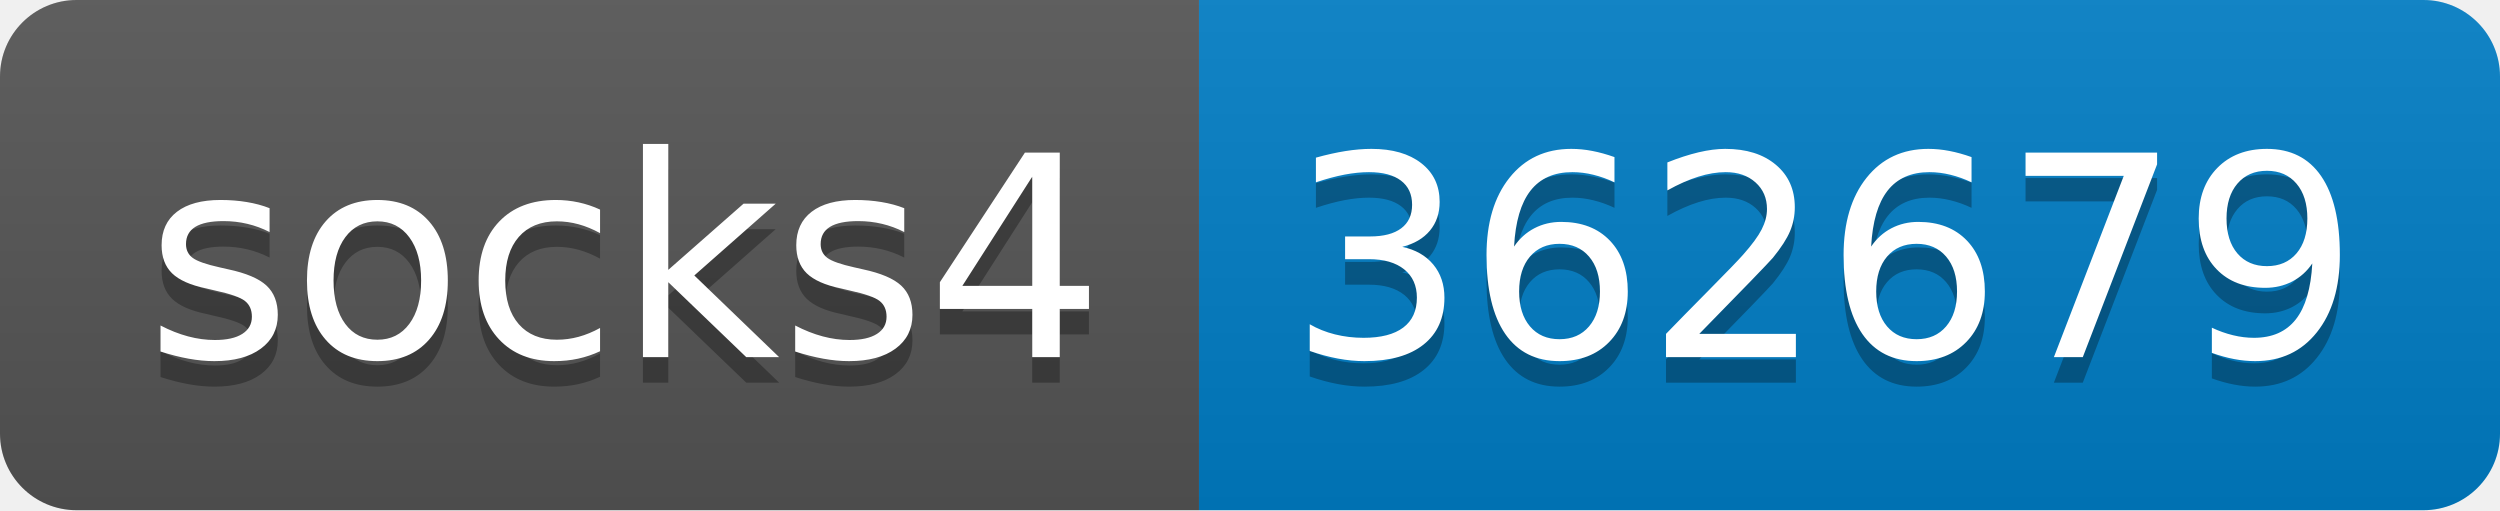
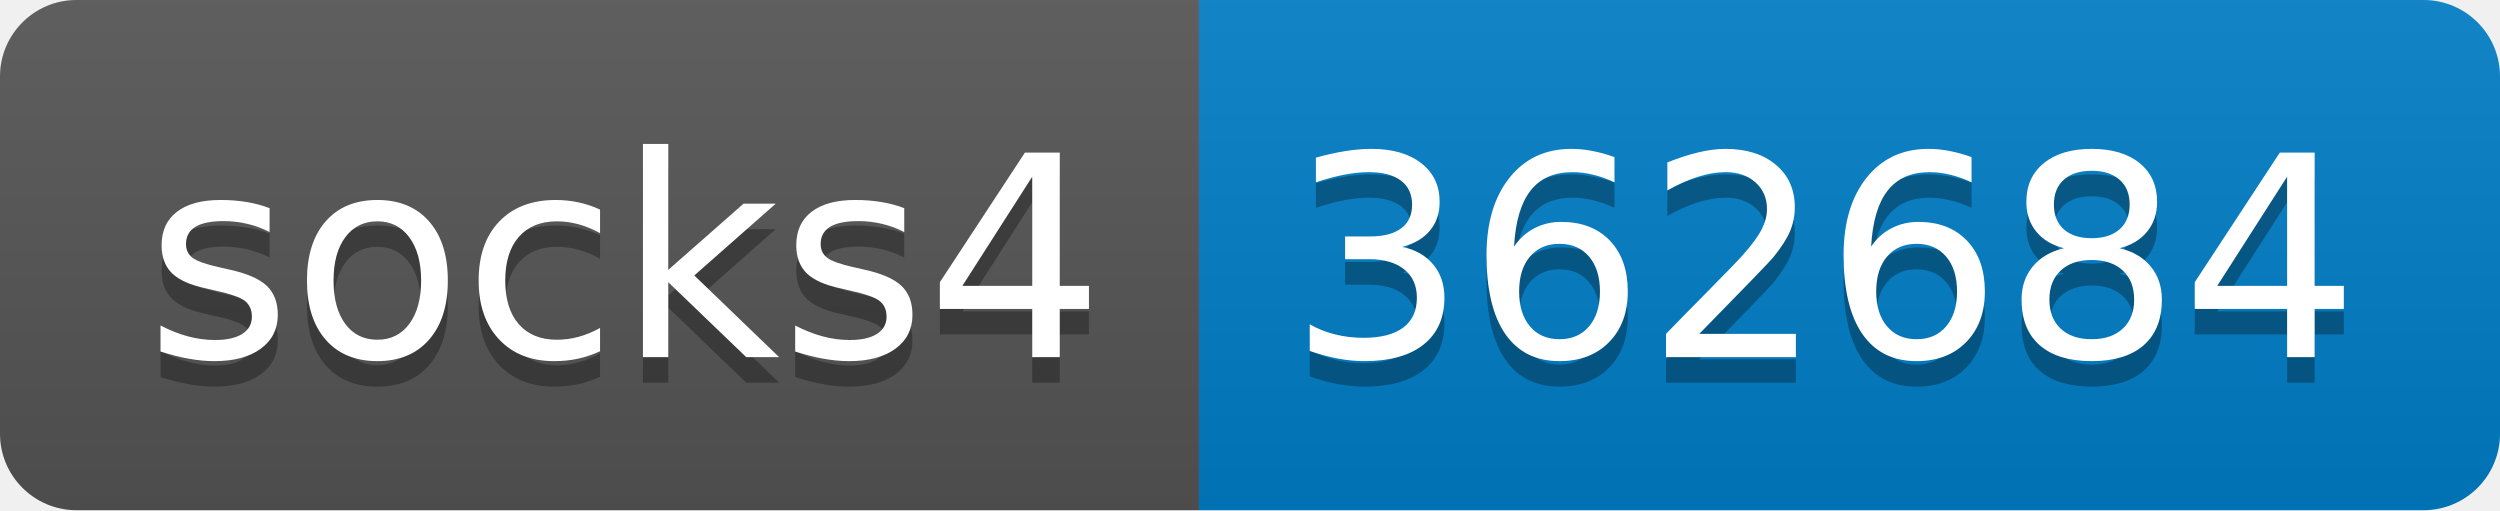
- <svg xmlns="http://www.w3.org/2000/svg" width="98" height="20" role="img" aria-label="socks4: 362679">
+ <svg xmlns="http://www.w3.org/2000/svg" width="98" height="20" role="img" aria-label="socks4: 362684">
  <linearGradient id="s" x2="0" y2="100%">
    <stop offset="0" stop-color="#bbb" stop-opacity=".1" />
    <stop offset="1" stop-opacity=".1" />
  </linearGradient>
  <clipPath id="r">
    <rect width="98" height="20" rx="3" fill="#fff" />
  </clipPath>
  <g clip-path="url(#r)">
    <rect width="47" height="20" fill="#555" />
    <rect x="47" width="51" height="20" fill="#007ec6" />
    <rect width="98" height="20" fill="url(#s)" />
  </g>
  <g fill="#fff" text-anchor="middle" font-family="Verdana,Geneva,DejaVu Sans,sans-serif" text-rendering="geometricPrecision" font-size="110">
    <text aria-hidden="true" x="245" y="150" fill="#010101" fill-opacity=".3" transform="scale(.1)" textLength="370">socks4</text>
    <text x="245" y="140" transform="scale(.1)" fill="#fff" textLength="370">socks4</text>
-     <text aria-hidden="true" x="715" y="150" fill="#010101" fill-opacity=".3" transform="scale(.1)" textLength="410">362679</text>
-     <text x="715" y="140" transform="scale(.1)" fill="#fff" textLength="410">362679</text>
+     <text aria-hidden="true" x="715" y="150" fill="#010101" fill-opacity=".3" transform="scale(.1)" textLength="410">362684</text>
+     <text x="715" y="140" transform="scale(.1)" fill="#fff" textLength="410">362684</text>
  </g>
</svg>
